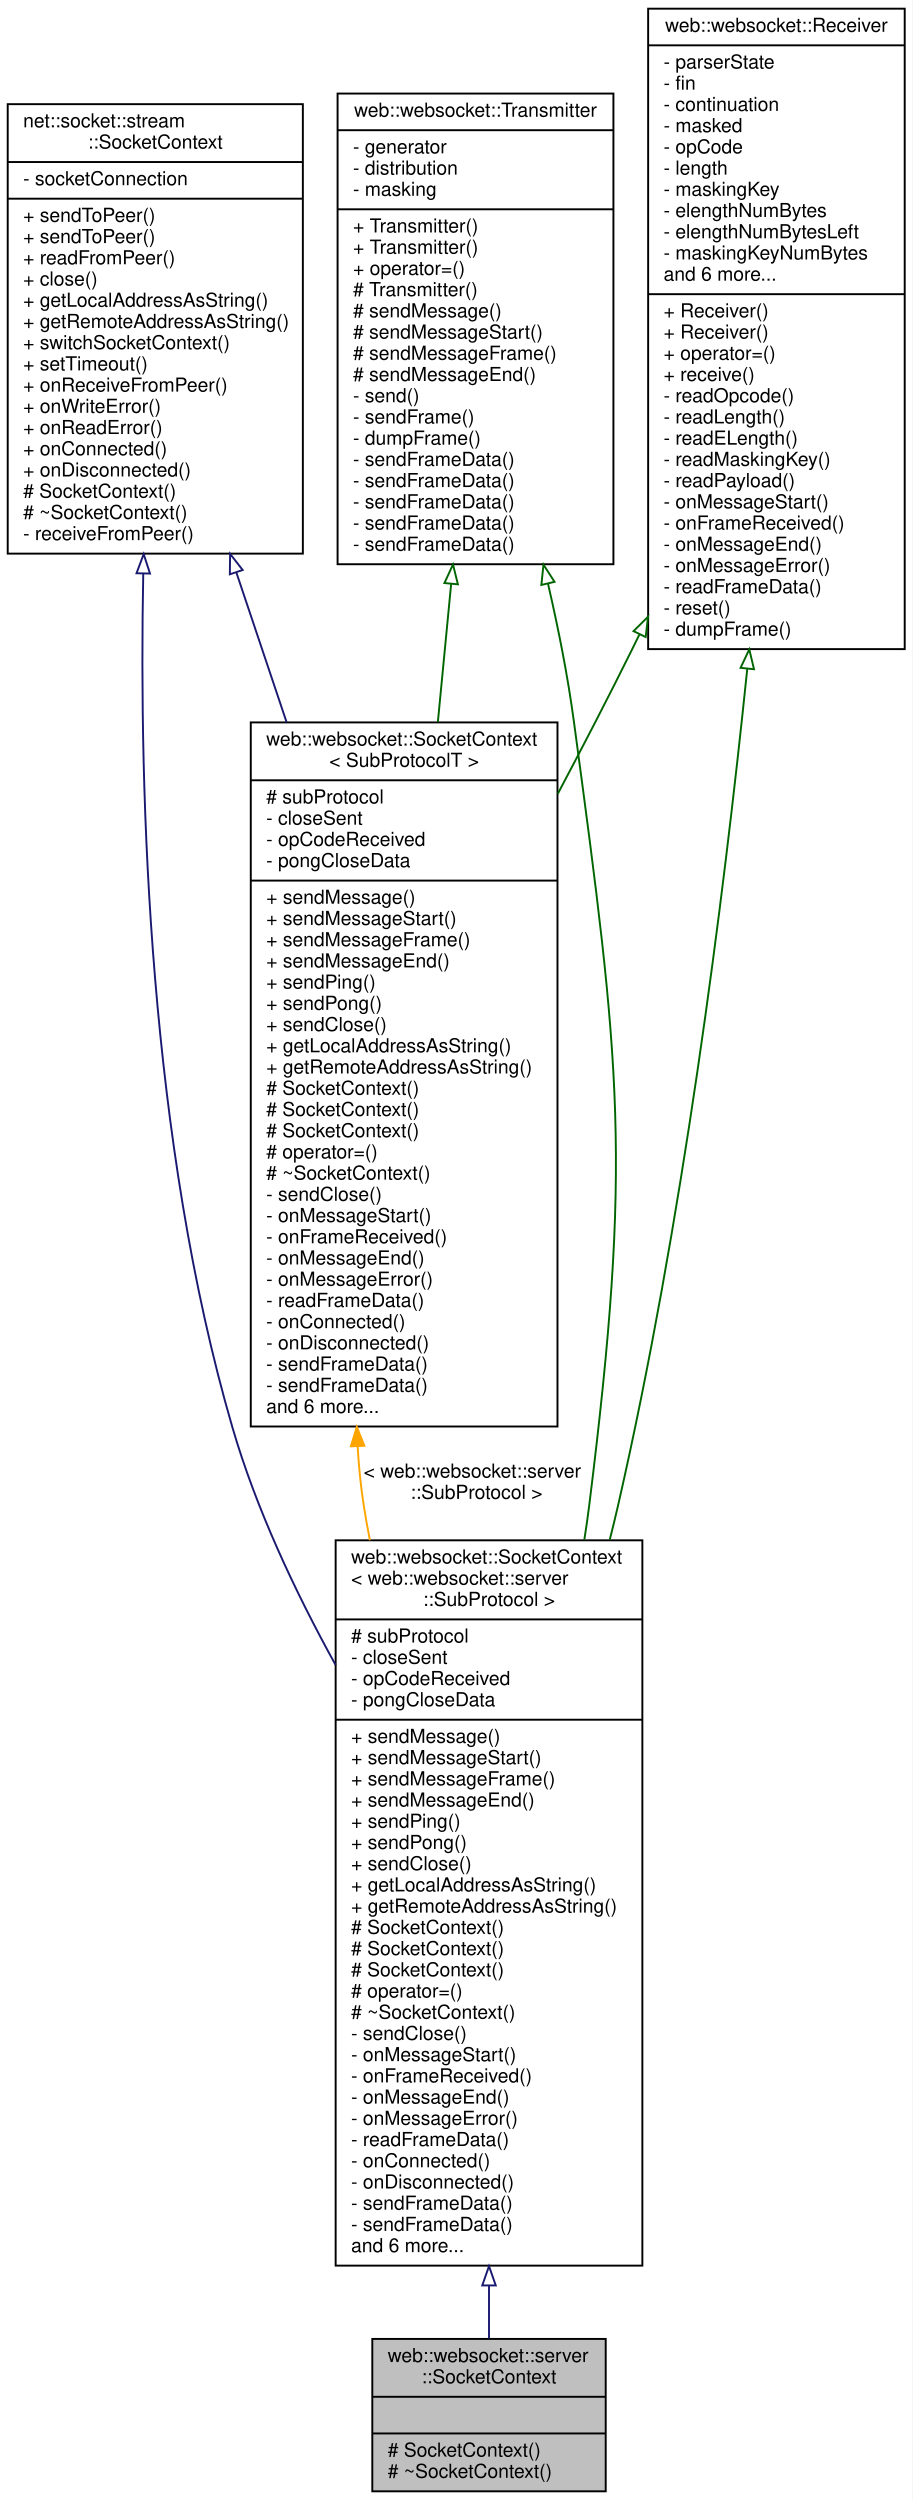
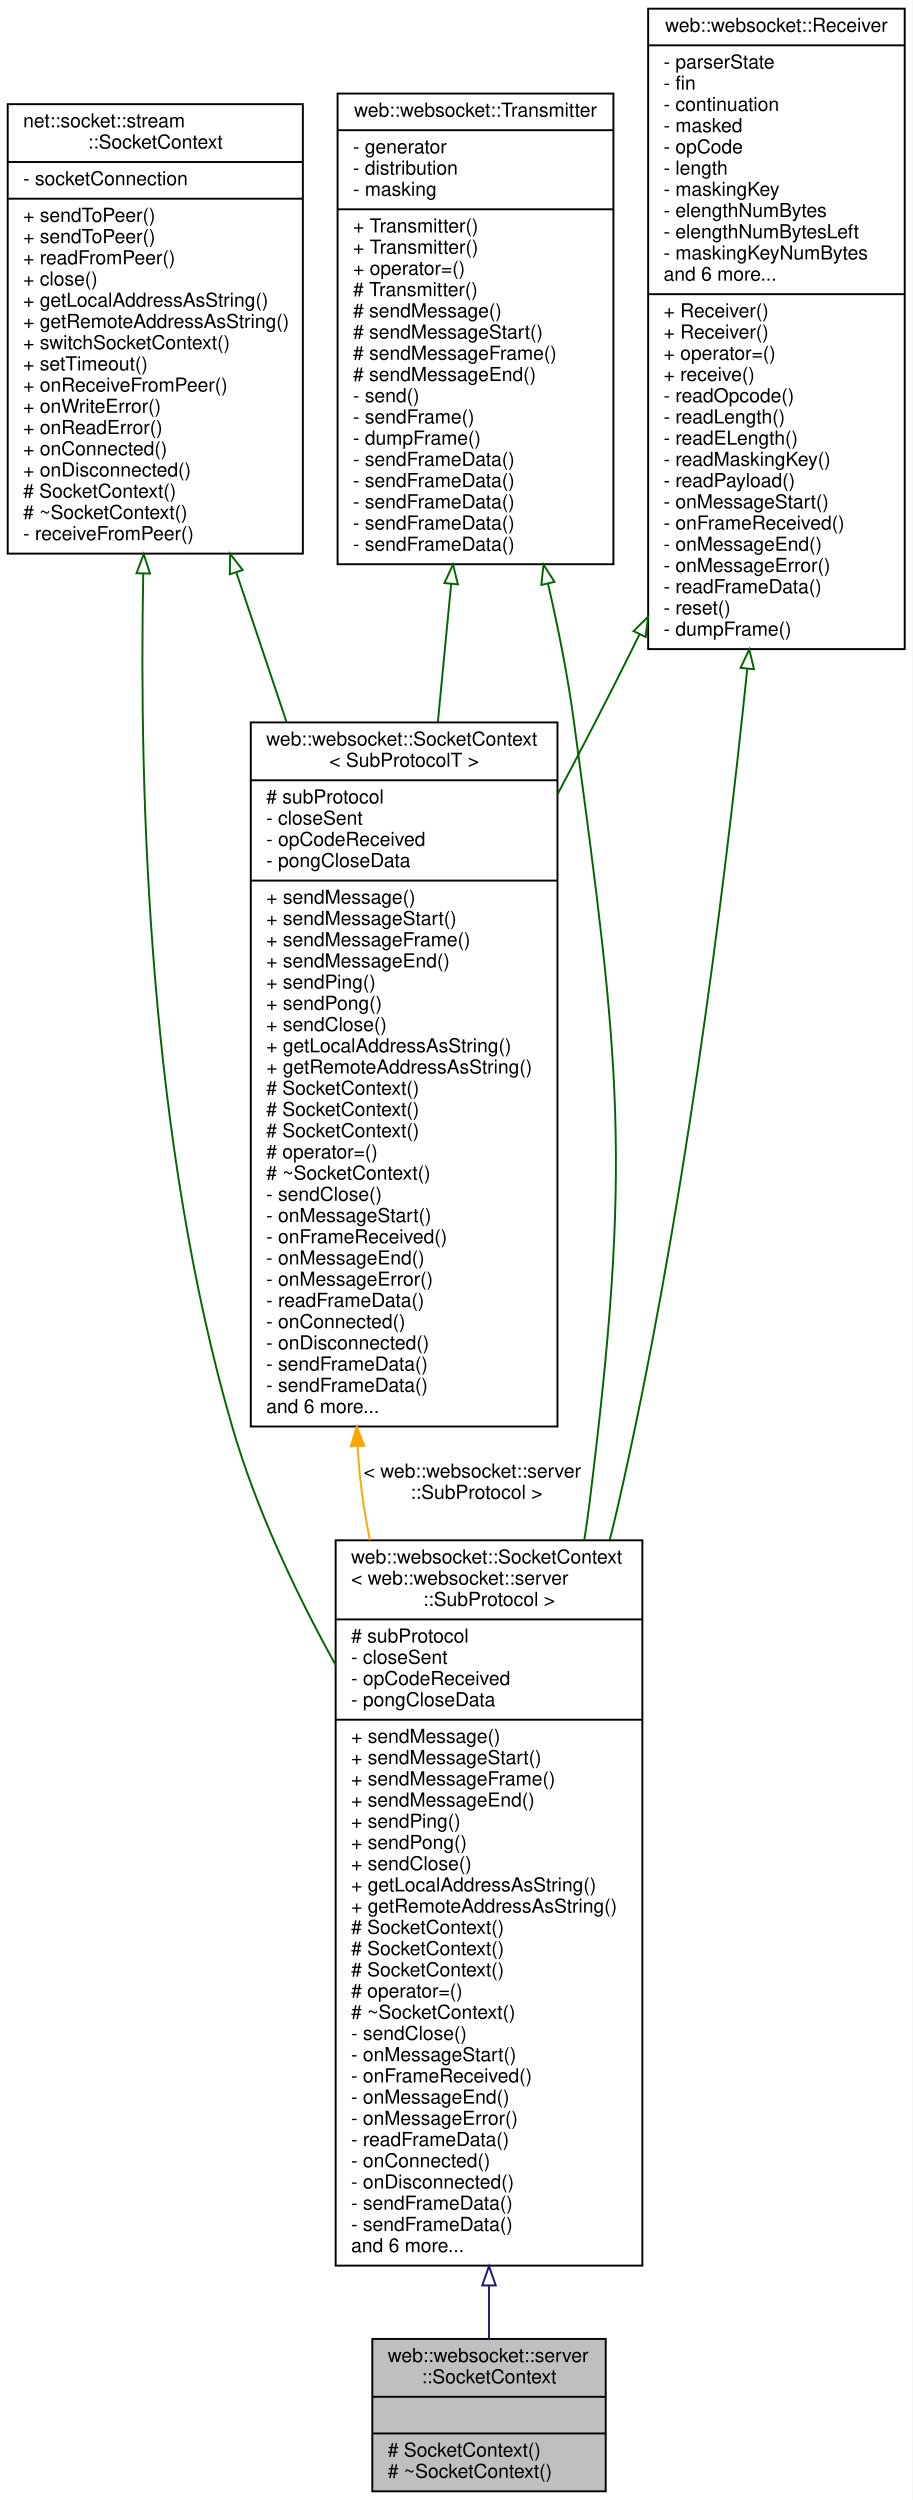
<svg xmlns="http://www.w3.org/2000/svg" xmlns:xlink="http://www.w3.org/1999/xlink" width="473pt" height="1296pt" viewBox="0.00 0.00 473.00 1296.00">
  <g id="graph0" class="graph" transform="scale(1 1) rotate(0) translate(4 1292)">
    <polygon fill="white" stroke="transparent" points="-4,4 -4,-1292 469,-1292 469,4 -4,4" />
    <g id="node1" class="node">
      <g id="a_node1">
        <a xlink:title=" ">
          <polygon fill="#bfbfbf" stroke="black" points="189,-0.5 189,-79.5 310,-79.5 310,-0.5 189,-0.5" />
          <text text-anchor="start" x="197" y="-67.5" font-family="Helvetica,sans-Serif" font-size="10.00">web::websocket::server</text>
          <text text-anchor="middle" x="249.5" y="-56.5" font-family="Helvetica,sans-Serif" font-size="10.00">::SocketContext</text>
          <polyline fill="none" stroke="black" points="189,-49.5 310,-49.5 " />
          <text text-anchor="middle" x="249.5" y="-37.5" font-family="Helvetica,sans-Serif" font-size="10.00"> </text>
          <polyline fill="none" stroke="black" points="189,-30.5 310,-30.5 " />
          <text text-anchor="start" x="197" y="-18.5" font-family="Helvetica,sans-Serif" font-size="10.00"># SocketContext()</text>
          <text text-anchor="start" x="197" y="-7.5" font-family="Helvetica,sans-Serif" font-size="10.00"># ~SocketContext()</text>
        </a>
      </g>
    </g>
    <g id="node2" class="node">
      <g id="a_node2">
        <a xlink:href="classweb_1_1websocket_1_1_socket_context.html" target="_top" xlink:title=" ">
          <polygon fill="white" stroke="black" points="170,-117.5 170,-493.5 329,-493.5 329,-117.5 170,-117.5" />
          <text text-anchor="start" x="178" y="-481.5" font-family="Helvetica,sans-Serif" font-size="10.00">web::websocket::SocketContext</text>
          <text text-anchor="start" x="178" y="-470.5" font-family="Helvetica,sans-Serif" font-size="10.00">&lt; web::websocket::server</text>
          <text text-anchor="middle" x="249.5" y="-459.5" font-family="Helvetica,sans-Serif" font-size="10.00">::SubProtocol &gt;</text>
          <polyline fill="none" stroke="black" points="170,-452.5 329,-452.5 " />
          <text text-anchor="start" x="178" y="-440.5" font-family="Helvetica,sans-Serif" font-size="10.00"># subProtocol</text>
          <text text-anchor="start" x="178" y="-429.5" font-family="Helvetica,sans-Serif" font-size="10.00">- closeSent</text>
          <text text-anchor="start" x="178" y="-418.5" font-family="Helvetica,sans-Serif" font-size="10.00">- opCodeReceived</text>
          <text text-anchor="start" x="178" y="-407.5" font-family="Helvetica,sans-Serif" font-size="10.00">- pongCloseData</text>
          <polyline fill="none" stroke="black" points="170,-400.5 329,-400.5 " />
          <text text-anchor="start" x="178" y="-388.5" font-family="Helvetica,sans-Serif" font-size="10.00">+ sendMessage()</text>
          <text text-anchor="start" x="178" y="-377.5" font-family="Helvetica,sans-Serif" font-size="10.00">+ sendMessageStart()</text>
          <text text-anchor="start" x="178" y="-366.5" font-family="Helvetica,sans-Serif" font-size="10.00">+ sendMessageFrame()</text>
          <text text-anchor="start" x="178" y="-355.5" font-family="Helvetica,sans-Serif" font-size="10.00">+ sendMessageEnd()</text>
          <text text-anchor="start" x="178" y="-344.5" font-family="Helvetica,sans-Serif" font-size="10.00">+ sendPing()</text>
          <text text-anchor="start" x="178" y="-333.5" font-family="Helvetica,sans-Serif" font-size="10.00">+ sendPong()</text>
          <text text-anchor="start" x="178" y="-322.5" font-family="Helvetica,sans-Serif" font-size="10.00">+ sendClose()</text>
          <text text-anchor="start" x="178" y="-311.5" font-family="Helvetica,sans-Serif" font-size="10.00">+ getLocalAddressAsString()</text>
          <text text-anchor="start" x="178" y="-300.5" font-family="Helvetica,sans-Serif" font-size="10.00">+ getRemoteAddressAsString()</text>
          <text text-anchor="start" x="178" y="-289.5" font-family="Helvetica,sans-Serif" font-size="10.00"># SocketContext()</text>
          <text text-anchor="start" x="178" y="-278.5" font-family="Helvetica,sans-Serif" font-size="10.00"># SocketContext()</text>
          <text text-anchor="start" x="178" y="-267.5" font-family="Helvetica,sans-Serif" font-size="10.00"># SocketContext()</text>
          <text text-anchor="start" x="178" y="-256.5" font-family="Helvetica,sans-Serif" font-size="10.00"># operator=()</text>
          <text text-anchor="start" x="178" y="-245.5" font-family="Helvetica,sans-Serif" font-size="10.00"># ~SocketContext()</text>
          <text text-anchor="start" x="178" y="-234.5" font-family="Helvetica,sans-Serif" font-size="10.00">- sendClose()</text>
          <text text-anchor="start" x="178" y="-223.5" font-family="Helvetica,sans-Serif" font-size="10.00">- onMessageStart()</text>
          <text text-anchor="start" x="178" y="-212.5" font-family="Helvetica,sans-Serif" font-size="10.00">- onFrameReceived()</text>
          <text text-anchor="start" x="178" y="-201.5" font-family="Helvetica,sans-Serif" font-size="10.00">- onMessageEnd()</text>
          <text text-anchor="start" x="178" y="-190.5" font-family="Helvetica,sans-Serif" font-size="10.00">- onMessageError()</text>
          <text text-anchor="start" x="178" y="-179.5" font-family="Helvetica,sans-Serif" font-size="10.00">- readFrameData()</text>
          <text text-anchor="start" x="178" y="-168.5" font-family="Helvetica,sans-Serif" font-size="10.00">- onConnected()</text>
          <text text-anchor="start" x="178" y="-157.5" font-family="Helvetica,sans-Serif" font-size="10.00">- onDisconnected()</text>
          <text text-anchor="start" x="178" y="-146.5" font-family="Helvetica,sans-Serif" font-size="10.00">- sendFrameData()</text>
          <text text-anchor="start" x="178" y="-135.5" font-family="Helvetica,sans-Serif" font-size="10.00">- sendFrameData()</text>
          <text text-anchor="start" x="178" y="-124.5" font-family="Helvetica,sans-Serif" font-size="10.00">and 6 more...</text>
        </a>
      </g>
    </g>
    <g id="edge1" class="edge">
      <path fill="none" stroke="midnightblue" d="M249.5,-107.1C249.5,-97.2 249.5,-87.96 249.5,-79.71" />
      <polygon fill="none" stroke="midnightblue" points="246,-107.22 249.5,-117.22 253,-107.22 246,-107.22" />
    </g>
    <g id="node3" class="node">
      <g id="a_node3">
        <a xlink:href="classnet_1_1socket_1_1stream_1_1_socket_context.html" target="_top" xlink:title=" ">
          <polygon fill="white" stroke="black" points="0,-1005 0,-1238 153,-1238 153,-1005 0,-1005" />
          <text text-anchor="start" x="8" y="-1226" font-family="Helvetica,sans-Serif" font-size="10.00">net::socket::stream</text>
          <text text-anchor="middle" x="76.5" y="-1215" font-family="Helvetica,sans-Serif" font-size="10.00">::SocketContext</text>
          <polyline fill="none" stroke="black" points="0,-1208 153,-1208 " />
          <text text-anchor="start" x="8" y="-1196" font-family="Helvetica,sans-Serif" font-size="10.00">- socketConnection</text>
          <polyline fill="none" stroke="black" points="0,-1189 153,-1189 " />
          <text text-anchor="start" x="8" y="-1177" font-family="Helvetica,sans-Serif" font-size="10.00">+ sendToPeer()</text>
          <text text-anchor="start" x="8" y="-1166" font-family="Helvetica,sans-Serif" font-size="10.00">+ sendToPeer()</text>
          <text text-anchor="start" x="8" y="-1155" font-family="Helvetica,sans-Serif" font-size="10.00">+ readFromPeer()</text>
          <text text-anchor="start" x="8" y="-1144" font-family="Helvetica,sans-Serif" font-size="10.00">+ close()</text>
          <text text-anchor="start" x="8" y="-1133" font-family="Helvetica,sans-Serif" font-size="10.00">+ getLocalAddressAsString()</text>
          <text text-anchor="start" x="8" y="-1122" font-family="Helvetica,sans-Serif" font-size="10.00">+ getRemoteAddressAsString()</text>
          <text text-anchor="start" x="8" y="-1111" font-family="Helvetica,sans-Serif" font-size="10.00">+ switchSocketContext()</text>
          <text text-anchor="start" x="8" y="-1100" font-family="Helvetica,sans-Serif" font-size="10.00">+ setTimeout()</text>
          <text text-anchor="start" x="8" y="-1089" font-family="Helvetica,sans-Serif" font-size="10.00">+ onReceiveFromPeer()</text>
          <text text-anchor="start" x="8" y="-1078" font-family="Helvetica,sans-Serif" font-size="10.00">+ onWriteError()</text>
          <text text-anchor="start" x="8" y="-1067" font-family="Helvetica,sans-Serif" font-size="10.00">+ onReadError()</text>
          <text text-anchor="start" x="8" y="-1056" font-family="Helvetica,sans-Serif" font-size="10.00">+ onConnected()</text>
          <text text-anchor="start" x="8" y="-1045" font-family="Helvetica,sans-Serif" font-size="10.00">+ onDisconnected()</text>
          <text text-anchor="start" x="8" y="-1034" font-family="Helvetica,sans-Serif" font-size="10.00"># SocketContext()</text>
          <text text-anchor="start" x="8" y="-1023" font-family="Helvetica,sans-Serif" font-size="10.00"># ~SocketContext()</text>
          <text text-anchor="start" x="8" y="-1012" font-family="Helvetica,sans-Serif" font-size="10.00">- receiveFromPeer()</text>
        </a>
      </g>
    </g>
    <g id="edge2" class="edge">
-       <path fill="none" stroke="midnightblue" d="M70.26,-994.67C67.97,-877.67 73.49,-699.69 116.5,-552 128.77,-509.88 148.98,-466.86 169.99,-428.84" />
-       <polygon fill="none" stroke="midnightblue" points="66.77,-994.82 70.48,-1004.75 73.76,-994.67 66.77,-994.82" />
+       <path fill="none" stroke="darkgreen" d="M70.26,-994.67C67.97,-877.67 73.49,-699.69 116.5,-552 128.77,-509.88 148.98,-466.86 169.99,-428.84" />
+       <polygon fill="none" stroke="darkgreen" points="66.77,-994.82 70.48,-1004.75 73.76,-994.67 66.77,-994.82" />
    </g>
    <g id="node6" class="node">
      <g id="a_node6">
        <a xlink:href="classweb_1_1websocket_1_1_socket_context.html" target="_top" xlink:title=" ">
          <polygon fill="white" stroke="black" points="126,-552.5 126,-917.5 285,-917.5 285,-552.5 126,-552.5" />
          <text text-anchor="start" x="134" y="-905.5" font-family="Helvetica,sans-Serif" font-size="10.00">web::websocket::SocketContext</text>
          <text text-anchor="middle" x="205.5" y="-894.5" font-family="Helvetica,sans-Serif" font-size="10.00">&lt; SubProtocolT &gt;</text>
          <polyline fill="none" stroke="black" points="126,-887.5 285,-887.5 " />
          <text text-anchor="start" x="134" y="-875.5" font-family="Helvetica,sans-Serif" font-size="10.00"># subProtocol</text>
          <text text-anchor="start" x="134" y="-864.5" font-family="Helvetica,sans-Serif" font-size="10.00">- closeSent</text>
          <text text-anchor="start" x="134" y="-853.5" font-family="Helvetica,sans-Serif" font-size="10.00">- opCodeReceived</text>
          <text text-anchor="start" x="134" y="-842.5" font-family="Helvetica,sans-Serif" font-size="10.00">- pongCloseData</text>
          <polyline fill="none" stroke="black" points="126,-835.5 285,-835.5 " />
          <text text-anchor="start" x="134" y="-823.5" font-family="Helvetica,sans-Serif" font-size="10.00">+ sendMessage()</text>
          <text text-anchor="start" x="134" y="-812.5" font-family="Helvetica,sans-Serif" font-size="10.00">+ sendMessageStart()</text>
          <text text-anchor="start" x="134" y="-801.5" font-family="Helvetica,sans-Serif" font-size="10.00">+ sendMessageFrame()</text>
          <text text-anchor="start" x="134" y="-790.5" font-family="Helvetica,sans-Serif" font-size="10.00">+ sendMessageEnd()</text>
          <text text-anchor="start" x="134" y="-779.5" font-family="Helvetica,sans-Serif" font-size="10.00">+ sendPing()</text>
          <text text-anchor="start" x="134" y="-768.5" font-family="Helvetica,sans-Serif" font-size="10.00">+ sendPong()</text>
          <text text-anchor="start" x="134" y="-757.5" font-family="Helvetica,sans-Serif" font-size="10.00">+ sendClose()</text>
          <text text-anchor="start" x="134" y="-746.5" font-family="Helvetica,sans-Serif" font-size="10.00">+ getLocalAddressAsString()</text>
          <text text-anchor="start" x="134" y="-735.5" font-family="Helvetica,sans-Serif" font-size="10.00">+ getRemoteAddressAsString()</text>
          <text text-anchor="start" x="134" y="-724.5" font-family="Helvetica,sans-Serif" font-size="10.00"># SocketContext()</text>
          <text text-anchor="start" x="134" y="-713.5" font-family="Helvetica,sans-Serif" font-size="10.00"># SocketContext()</text>
          <text text-anchor="start" x="134" y="-702.5" font-family="Helvetica,sans-Serif" font-size="10.00"># SocketContext()</text>
          <text text-anchor="start" x="134" y="-691.5" font-family="Helvetica,sans-Serif" font-size="10.00"># operator=()</text>
          <text text-anchor="start" x="134" y="-680.5" font-family="Helvetica,sans-Serif" font-size="10.00"># ~SocketContext()</text>
          <text text-anchor="start" x="134" y="-669.5" font-family="Helvetica,sans-Serif" font-size="10.00">- sendClose()</text>
          <text text-anchor="start" x="134" y="-658.5" font-family="Helvetica,sans-Serif" font-size="10.00">- onMessageStart()</text>
          <text text-anchor="start" x="134" y="-647.5" font-family="Helvetica,sans-Serif" font-size="10.00">- onFrameReceived()</text>
          <text text-anchor="start" x="134" y="-636.5" font-family="Helvetica,sans-Serif" font-size="10.00">- onMessageEnd()</text>
          <text text-anchor="start" x="134" y="-625.5" font-family="Helvetica,sans-Serif" font-size="10.00">- onMessageError()</text>
          <text text-anchor="start" x="134" y="-614.5" font-family="Helvetica,sans-Serif" font-size="10.00">- readFrameData()</text>
          <text text-anchor="start" x="134" y="-603.5" font-family="Helvetica,sans-Serif" font-size="10.00">- onConnected()</text>
          <text text-anchor="start" x="134" y="-592.5" font-family="Helvetica,sans-Serif" font-size="10.00">- onDisconnected()</text>
          <text text-anchor="start" x="134" y="-581.5" font-family="Helvetica,sans-Serif" font-size="10.00">- sendFrameData()</text>
          <text text-anchor="start" x="134" y="-570.5" font-family="Helvetica,sans-Serif" font-size="10.00">- sendFrameData()</text>
          <text text-anchor="start" x="134" y="-559.5" font-family="Helvetica,sans-Serif" font-size="10.00">and 6 more...</text>
        </a>
      </g>
    </g>
    <g id="edge6" class="edge">
-       <path fill="none" stroke="midnightblue" d="M118.57,-995.1C126.89,-970.31 135.78,-943.82 144.57,-917.6" />
-       <polygon fill="none" stroke="midnightblue" points="115.15,-994.28 115.29,-1004.88 121.79,-996.51 115.15,-994.28" />
+       <path fill="none" stroke="darkgreen" d="M118.57,-995.1C126.89,-970.31 135.78,-943.82 144.57,-917.6" />
+       <polygon fill="none" stroke="darkgreen" points="115.15,-994.28 115.29,-1004.88 121.79,-996.51 115.15,-994.28" />
    </g>
    <g id="node4" class="node">
      <g id="a_node4">
        <a xlink:href="classweb_1_1websocket_1_1_receiver.html" target="_top" xlink:title=" ">
          <polygon fill="white" stroke="black" points="332,-955.5 332,-1287.5 465,-1287.5 465,-955.5 332,-955.5" />
          <text text-anchor="middle" x="398.5" y="-1275.5" font-family="Helvetica,sans-Serif" font-size="10.00">web::websocket::Receiver</text>
          <polyline fill="none" stroke="black" points="332,-1268.5 465,-1268.5 " />
          <text text-anchor="start" x="340" y="-1256.5" font-family="Helvetica,sans-Serif" font-size="10.00">- parserState</text>
          <text text-anchor="start" x="340" y="-1245.5" font-family="Helvetica,sans-Serif" font-size="10.00">- fin</text>
          <text text-anchor="start" x="340" y="-1234.5" font-family="Helvetica,sans-Serif" font-size="10.00">- continuation</text>
          <text text-anchor="start" x="340" y="-1223.5" font-family="Helvetica,sans-Serif" font-size="10.00">- masked</text>
          <text text-anchor="start" x="340" y="-1212.5" font-family="Helvetica,sans-Serif" font-size="10.00">- opCode</text>
          <text text-anchor="start" x="340" y="-1201.5" font-family="Helvetica,sans-Serif" font-size="10.00">- length</text>
          <text text-anchor="start" x="340" y="-1190.5" font-family="Helvetica,sans-Serif" font-size="10.00">- maskingKey</text>
          <text text-anchor="start" x="340" y="-1179.5" font-family="Helvetica,sans-Serif" font-size="10.00">- elengthNumBytes</text>
          <text text-anchor="start" x="340" y="-1168.5" font-family="Helvetica,sans-Serif" font-size="10.00">- elengthNumBytesLeft</text>
          <text text-anchor="start" x="340" y="-1157.5" font-family="Helvetica,sans-Serif" font-size="10.00">- maskingKeyNumBytes</text>
          <text text-anchor="start" x="340" y="-1146.5" font-family="Helvetica,sans-Serif" font-size="10.00">and 6 more...</text>
          <polyline fill="none" stroke="black" points="332,-1139.5 465,-1139.5 " />
          <text text-anchor="start" x="340" y="-1127.5" font-family="Helvetica,sans-Serif" font-size="10.00">+ Receiver()</text>
          <text text-anchor="start" x="340" y="-1116.5" font-family="Helvetica,sans-Serif" font-size="10.00">+ Receiver()</text>
          <text text-anchor="start" x="340" y="-1105.5" font-family="Helvetica,sans-Serif" font-size="10.00">+ operator=()</text>
          <text text-anchor="start" x="340" y="-1094.5" font-family="Helvetica,sans-Serif" font-size="10.00">+ receive()</text>
          <text text-anchor="start" x="340" y="-1083.5" font-family="Helvetica,sans-Serif" font-size="10.00">- readOpcode()</text>
          <text text-anchor="start" x="340" y="-1072.5" font-family="Helvetica,sans-Serif" font-size="10.00">- readLength()</text>
          <text text-anchor="start" x="340" y="-1061.5" font-family="Helvetica,sans-Serif" font-size="10.00">- readELength()</text>
          <text text-anchor="start" x="340" y="-1050.5" font-family="Helvetica,sans-Serif" font-size="10.00">- readMaskingKey()</text>
          <text text-anchor="start" x="340" y="-1039.5" font-family="Helvetica,sans-Serif" font-size="10.00">- readPayload()</text>
          <text text-anchor="start" x="340" y="-1028.5" font-family="Helvetica,sans-Serif" font-size="10.00">- onMessageStart()</text>
          <text text-anchor="start" x="340" y="-1017.5" font-family="Helvetica,sans-Serif" font-size="10.00">- onFrameReceived()</text>
          <text text-anchor="start" x="340" y="-1006.5" font-family="Helvetica,sans-Serif" font-size="10.00">- onMessageEnd()</text>
          <text text-anchor="start" x="340" y="-995.5" font-family="Helvetica,sans-Serif" font-size="10.00">- onMessageError()</text>
          <text text-anchor="start" x="340" y="-984.5" font-family="Helvetica,sans-Serif" font-size="10.00">- readFrameData()</text>
          <text text-anchor="start" x="340" y="-973.5" font-family="Helvetica,sans-Serif" font-size="10.00">- reset()</text>
          <text text-anchor="start" x="340" y="-962.5" font-family="Helvetica,sans-Serif" font-size="10.00">- dumpFrame()</text>
        </a>
      </g>
    </g>
    <g id="edge3" class="edge">
      <path fill="none" stroke="darkgreen" d="M383.37,-945.16C370.75,-822.77 349.43,-656.16 316.5,-512 315.12,-505.96 313.64,-499.85 312.08,-493.7" />
      <polygon fill="none" stroke="darkgreen" points="379.92,-945.79 384.42,-955.38 386.88,-945.08 379.92,-945.79" />
    </g>
    <g id="edge7" class="edge">
      <path fill="none" stroke="darkgreen" d="M327.45,-963.03C326.13,-960.33 324.81,-957.65 323.5,-955 311.47,-930.71 298.25,-905.18 285.14,-880.46" />
      <polygon fill="none" stroke="darkgreen" points="324.43,-964.82 331.94,-972.29 330.72,-961.76 324.43,-964.82" />
    </g>
    <g id="node5" class="node">
      <g id="a_node5">
        <a xlink:href="classweb_1_1websocket_1_1_transmitter.html" target="_top" xlink:title=" ">
          <polygon fill="white" stroke="black" points="171,-999.5 171,-1243.5 314,-1243.5 314,-999.5 171,-999.5" />
          <text text-anchor="middle" x="242.5" y="-1231.5" font-family="Helvetica,sans-Serif" font-size="10.00">web::websocket::Transmitter</text>
          <polyline fill="none" stroke="black" points="171,-1224.5 314,-1224.5 " />
          <text text-anchor="start" x="179" y="-1212.5" font-family="Helvetica,sans-Serif" font-size="10.00">- generator</text>
          <text text-anchor="start" x="179" y="-1201.5" font-family="Helvetica,sans-Serif" font-size="10.00">- distribution</text>
          <text text-anchor="start" x="179" y="-1190.5" font-family="Helvetica,sans-Serif" font-size="10.00">- masking</text>
          <polyline fill="none" stroke="black" points="171,-1183.5 314,-1183.5 " />
          <text text-anchor="start" x="179" y="-1171.5" font-family="Helvetica,sans-Serif" font-size="10.00">+ Transmitter()</text>
          <text text-anchor="start" x="179" y="-1160.5" font-family="Helvetica,sans-Serif" font-size="10.00">+ Transmitter()</text>
          <text text-anchor="start" x="179" y="-1149.5" font-family="Helvetica,sans-Serif" font-size="10.00">+ operator=()</text>
          <text text-anchor="start" x="179" y="-1138.5" font-family="Helvetica,sans-Serif" font-size="10.00"># Transmitter()</text>
          <text text-anchor="start" x="179" y="-1127.5" font-family="Helvetica,sans-Serif" font-size="10.00"># sendMessage()</text>
          <text text-anchor="start" x="179" y="-1116.5" font-family="Helvetica,sans-Serif" font-size="10.00"># sendMessageStart()</text>
          <text text-anchor="start" x="179" y="-1105.5" font-family="Helvetica,sans-Serif" font-size="10.00"># sendMessageFrame()</text>
          <text text-anchor="start" x="179" y="-1094.5" font-family="Helvetica,sans-Serif" font-size="10.00"># sendMessageEnd()</text>
          <text text-anchor="start" x="179" y="-1083.5" font-family="Helvetica,sans-Serif" font-size="10.00">- send()</text>
          <text text-anchor="start" x="179" y="-1072.5" font-family="Helvetica,sans-Serif" font-size="10.00">- sendFrame()</text>
          <text text-anchor="start" x="179" y="-1061.5" font-family="Helvetica,sans-Serif" font-size="10.00">- dumpFrame()</text>
          <text text-anchor="start" x="179" y="-1050.5" font-family="Helvetica,sans-Serif" font-size="10.00">- sendFrameData()</text>
          <text text-anchor="start" x="179" y="-1039.5" font-family="Helvetica,sans-Serif" font-size="10.00">- sendFrameData()</text>
          <text text-anchor="start" x="179" y="-1028.5" font-family="Helvetica,sans-Serif" font-size="10.00">- sendFrameData()</text>
          <text text-anchor="start" x="179" y="-1017.5" font-family="Helvetica,sans-Serif" font-size="10.00">- sendFrameData()</text>
          <text text-anchor="start" x="179" y="-1006.5" font-family="Helvetica,sans-Serif" font-size="10.00">- sendFrameData()</text>
        </a>
      </g>
    </g>
    <g id="edge4" class="edge">
      <path fill="none" stroke="darkgreen" d="M280.12,-989.26C285.56,-965.72 290.37,-941.26 293.5,-918 317.57,-739.13 323.81,-691.1 301.5,-512 300.75,-505.97 299.88,-499.87 298.91,-493.73" />
      <polygon fill="none" stroke="darkgreen" points="276.64,-988.76 277.75,-999.29 283.46,-990.37 276.64,-988.76" />
    </g>
    <g id="edge8" class="edge">
      <path fill="none" stroke="darkgreen" d="M229.87,-989.23C227.65,-966.18 225.31,-941.83 222.99,-917.71" />
      <polygon fill="none" stroke="darkgreen" points="226.4,-989.75 230.84,-999.37 233.37,-989.08 226.4,-989.75" />
    </g>
    <g id="edge5" class="edge">
      <path fill="none" stroke="orange" d="M181.41,-542.12C181.98,-531.92 182.98,-521.83 184.5,-512 185.44,-505.9 186.53,-499.73 187.75,-493.53" />
      <polygon fill="orange" stroke="orange" points="177.9,-542.22 180.97,-552.35 184.89,-542.51 177.9,-542.22" />
      <text text-anchor="start" x="184.5" y="-526" font-family="Helvetica,sans-Serif" font-size="10.00"> &lt; web::websocket::server</text>
      <text text-anchor="middle" x="243" y="-515" font-family="Helvetica,sans-Serif" font-size="10.00">::SubProtocol &gt;</text>
    </g>
  </g>
</svg>
